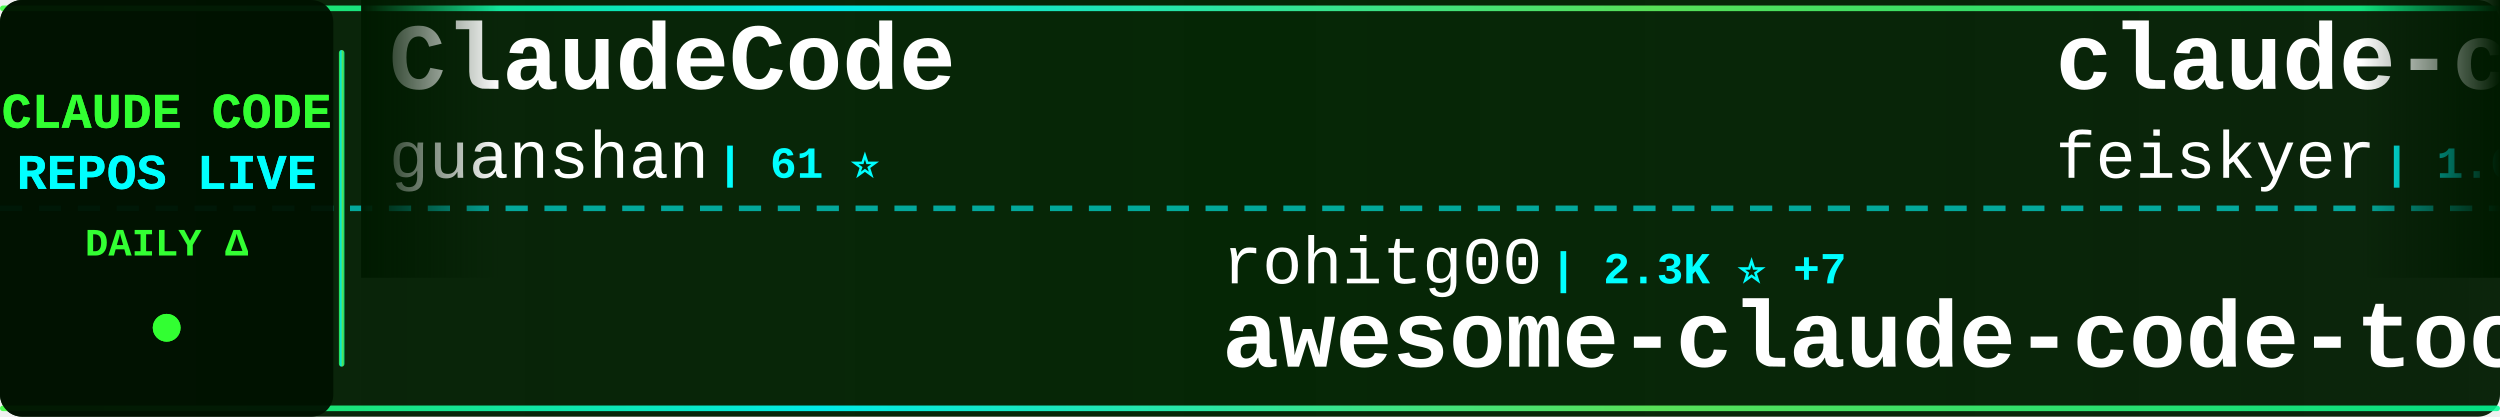
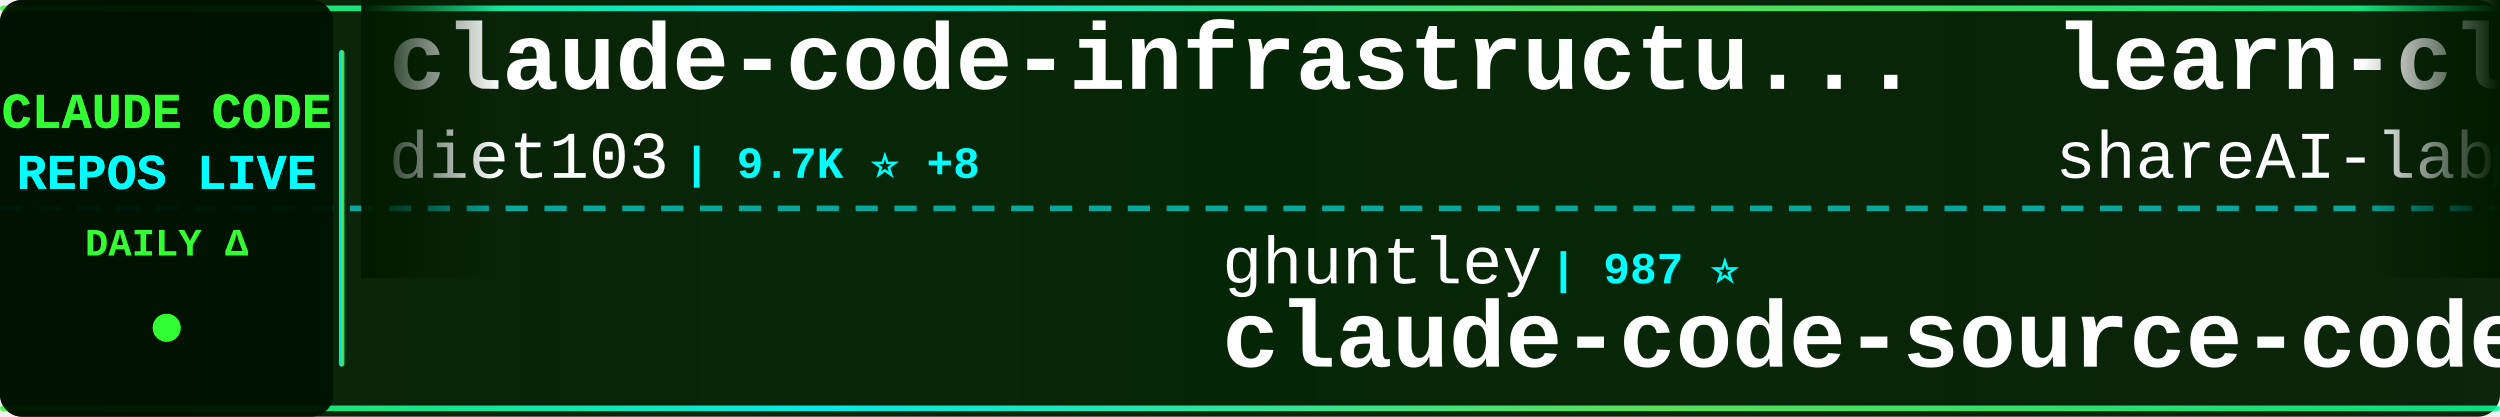
<svg xmlns="http://www.w3.org/2000/svg" width="900" height="150">
  <defs>
    <linearGradient id="tickerBg" x1="0%" y1="0%" x2="100%" y2="0%">
      <stop offset="0%" style="stop-color:#001a00;stop-opacity:0.95" />
      <stop offset="50%" style="stop-color:#002200;stop-opacity:0.98" />
      <stop offset="100%" style="stop-color:#001a00;stop-opacity:0.95" />
    </linearGradient>
    <linearGradient id="borderGrad" x1="0%" y1="0%" x2="100%" y2="0%">
      <stop offset="0%" style="stop-color:#33ff33;stop-opacity:0.85">
        <animate attributeName="stop-opacity" values="0.85;1;0.85" dur="2s" repeatCount="indefinite" />
      </stop>
      <stop offset="33%" style="stop-color:#00ffff;stop-opacity:0.9">
        <animate attributeName="stop-opacity" values="0.9;1;0.9" dur="2.2s" repeatCount="indefinite" />
      </stop>
      <stop offset="66%" style="stop-color:#66ff66;stop-opacity:0.85">
        <animate attributeName="stop-opacity" values="0.85;1;0.85" dur="1.8s" repeatCount="indefinite" />
      </stop>
      <stop offset="100%" style="stop-color:#00ff99;stop-opacity:0.85">
        <animate attributeName="stop-opacity" values="0.85;1;0.85" dur="2s" repeatCount="indefinite" />
      </stop>
    </linearGradient>
    <filter id="textGlow">
      <feGaussianBlur stdDeviation="0.1" result="coloredBlur" />
      <feMerge>
        <feMergeNode in="coloredBlur" />
        <feMergeNode in="SourceGraphic" />
      </feMerge>
    </filter>
    <filter id="metricGlow">
      <feGaussianBlur stdDeviation="0.2" result="coloredBlur" />
      <feMerge>
        <feMergeNode in="coloredBlur" />
        <feMergeNode in="SourceGraphic" />
      </feMerge>
    </filter>
    <linearGradient id="leftFade" x1="0%" y1="0%" x2="100%" y2="0%">
      <stop offset="0%" style="stop-color:#001a00;stop-opacity:1" />
      <stop offset="100%" style="stop-color:#001a00;stop-opacity:0" />
    </linearGradient>
    <linearGradient id="rightFade" x1="0%" y1="0%" x2="100%" y2="0%">
      <stop offset="0%" style="stop-color:#001a00;stop-opacity:0" />
      <stop offset="100%" style="stop-color:#001a00;stop-opacity:1" />
    </linearGradient>
  </defs>
  <rect width="900" height="150" fill="url(#tickerBg)" rx="8" />
  <rect x="0" y="2" width="900" height="2" fill="url(#borderGrad)" rx="1" />
  <rect x="0" y="146" width="900" height="2" fill="url(#borderGrad)" rx="1" />
  <line x1="0" y1="75" x2="900" y2="75" stroke="#00ffff" stroke-width="2" stroke-dasharray="8 6" opacity="0.6" />
  <rect x="0" y="0" width="120" height="150" fill="#001100" opacity="0.95" rx="8" />
  <text x="60" y="46" font-family="'Courier New', monospace" font-size="18" font-weight="bold" fill="#33ff33" text-anchor="middle" filter="url(#textGlow)">
    CLAUDE CODE
  </text>
  <text x="60" y="68" font-family="'Courier New', monospace" font-size="18" font-weight="bold" fill="#00ffff" text-anchor="middle" filter="url(#textGlow)">
    REPOS LIVE
  </text>
  <text x="60" y="92" font-family="'Courier New', monospace" font-size="14" font-weight="bold" fill="#33ff33" text-anchor="middle">
    DAILY Δ
  </text>
  <circle cx="60" cy="118" r="5" fill="#33ff33" filter="url(#metricGlow)">
    <animate attributeName="r" values="4;6;4" dur="1.5s" repeatCount="indefinite" />
    <animate attributeName="opacity" values="0.6;1;0.6" dur="1.5s" repeatCount="indefinite" />
  </circle>
  <rect x="122" y="18" width="2" height="114" fill="url(#borderGrad)" rx="1" />
  <clipPath id="tickerClip">
    <rect x="130" y="0" width="770" height="150" />
  </clipPath>
  <g clip-path="url(#tickerClip)">
    <g id="tickerItems">
      <animateTransform attributeName="transform" attributeType="XML" type="translate" from="0 0" to="-3000 0" dur="54s" repeatCount="indefinite" />
      <g transform="translate(0, 0)">
-         <text x="140" y="32" font-family="'Courier New', monospace" font-size="34" font-weight="bold" fill="#ffffff">ClaudeCode</text>
-         <text x="140" y="64" font-family="'Courier New', monospace" font-size="24" font-weight="normal" fill="#ffffff" opacity="1.0">guanshan</text>
-         <text x="258" y="64" font-family="'Courier New', monospace" font-size="16" font-weight="bold" fill="#00ffff"> | 61 ⭐</text>
+         <text x="140" y="32" font-family="'Courier New', monospace" font-size="34" font-weight="bold" fill="#ffffff">claude-code-infrastructu...</text>
+         <text x="140" y="64" font-family="'Courier New', monospace" font-size="24" font-weight="normal" fill="#ffffff" opacity="1.0">diet103</text>
+         <text x="246" y="64" font-family="'Courier New', monospace" font-size="16" font-weight="bold" fill="#00ffff"> | 9.7K ⭐ +8</text>
      </g>
      <g transform="translate(300, 0)">
-         <text x="140" y="102" font-family="'Courier New', monospace" font-size="24" font-weight="normal" fill="#ffffff" opacity="1.0">rohitg00</text>
-         <text x="258" y="102" font-family="'Courier New', monospace" font-size="16" font-weight="bold" fill="#00ffff"> | 2.3K ⭐ +7</text>
-         <text x="140" y="132" font-family="'Courier New', monospace" font-size="34" font-weight="bold" fill="#ffffff">awesome-claude-code-tool...</text>
-       </g>
-       <g transform="translate(600, 0)">
-         <text x="140" y="32" font-family="'Courier New', monospace" font-size="34" font-weight="bold" fill="#ffffff">claude-code-settings</text>
-         <text x="140" y="64" font-family="'Courier New', monospace" font-size="24" font-weight="normal" fill="#ffffff" opacity="1.0">feiskyer</text>
-         <text x="258" y="64" font-family="'Courier New', monospace" font-size="16" font-weight="bold" fill="#00ffff"> | 1.6K ⭐ +2</text>
-       </g>
-       <g transform="translate(900, 0)">
        <text x="140" y="102" font-family="'Courier New', monospace" font-size="24" font-weight="normal" fill="#ffffff" opacity="1.0">ghuntley</text>
        <text x="258" y="102" font-family="'Courier New', monospace" font-size="16" font-weight="bold" fill="#00ffff"> | 987 ⭐</text>
        <text x="140" y="132" font-family="'Courier New', monospace" font-size="34" font-weight="bold" fill="#ffffff">claude-code-source-code-...</text>
      </g>
+       <g transform="translate(600, 0)">
+         <text x="140" y="32" font-family="'Courier New', monospace" font-size="34" font-weight="bold" fill="#ffffff">learn-claude-code</text>
+         <text x="140" y="64" font-family="'Courier New', monospace" font-size="24" font-weight="normal" fill="#ffffff" opacity="1.0">shareAI-lab</text>
+         <text x="294" y="64" font-family="'Courier New', monospace" font-size="16" font-weight="bold" fill="#00ffff"> | 71.3K ⭐ +112</text>
+       </g>
+       <g transform="translate(900, 0)">
+         <text x="140" y="102" font-family="'Courier New', monospace" font-size="24" font-weight="normal" fill="#ffffff" opacity="1.0">carlvellotti</text>
+         <text x="306" y="102" font-family="'Courier New', monospace" font-size="16" font-weight="bold" fill="#00ffff"> | 2.1K ⭐ +3</text>
+         <text x="140" y="132" font-family="'Courier New', monospace" font-size="34" font-weight="bold" fill="#ffffff">claude-code-pm-course</text>
+       </g>
      <g transform="translate(1200, 0)">
-         <text x="140" y="32" font-family="'Courier New', monospace" font-size="34" font-weight="bold" fill="#ffffff">claude-code-spec-workflo...</text>
-         <text x="140" y="64" font-family="'Courier New', monospace" font-size="24" font-weight="normal" fill="#ffffff" opacity="1.0">Pimzino</text>
-         <text x="246" y="64" font-family="'Courier New', monospace" font-size="16" font-weight="bold" fill="#00ffff"> | 3.8K ⭐</text>
+         <text x="140" y="32" font-family="'Courier New', monospace" font-size="34" font-weight="bold" fill="#ffffff">awesome-claude-code-suba...</text>
+         <text x="140" y="64" font-family="'Courier New', monospace" font-size="24" font-weight="normal" fill="#ffffff" opacity="1.0">VoltAgent</text>
+         <text x="270" y="64" font-family="'Courier New', monospace" font-size="16" font-weight="bold" fill="#00ffff"> | 23.4K ⭐ +50</text>
      </g>
      <g transform="translate(1500, 0)">
-         <text x="140" y="102" font-family="'Courier New', monospace" font-size="24" font-weight="normal" fill="#ffffff" opacity="1.0">disler</text>
-         <text x="234" y="102" font-family="'Courier New', monospace" font-size="16" font-weight="bold" fill="#00ffff"> | 3.8K ⭐ +1</text>
-         <text x="140" y="132" font-family="'Courier New', monospace" font-size="34" font-weight="bold" fill="#ffffff">claude-code-hooks-master...</text>
+         <text x="140" y="102" font-family="'Courier New', monospace" font-size="24" font-weight="normal" fill="#ffffff" opacity="1.0">Piebald-AI</text>
+         <text x="282" y="102" font-family="'Courier New', monospace" font-size="16" font-weight="bold" fill="#00ffff"> | 11.9K ⭐ +22</text>
+         <text x="140" y="132" font-family="'Courier New', monospace" font-size="34" font-weight="bold" fill="#ffffff">claude-code-system-promp...</text>
      </g>
      <g transform="translate(1800, 0)">
-         <text x="140" y="32" font-family="'Courier New', monospace" font-size="34" font-weight="bold" fill="#ffffff">claude-code-proxy</text>
-         <text x="140" y="64" font-family="'Courier New', monospace" font-size="24" font-weight="normal" fill="#ffffff" opacity="1.0">fuergaosi233</text>
-         <text x="306" y="64" font-family="'Courier New', monospace" font-size="16" font-weight="bold" fill="#00ffff"> | 2.7K ⭐ +4</text>
+         <text x="140" y="32" font-family="'Courier New', monospace" font-size="34" font-weight="bold" fill="#ffffff">claude-code-source</text>
+         <text x="140" y="64" font-family="'Courier New', monospace" font-size="24" font-weight="normal" fill="#ffffff" opacity="1.0">hangsman</text>
+         <text x="258" y="64" font-family="'Courier New', monospace" font-size="16" font-weight="bold" fill="#00ffff"> | 787 ⭐</text>
      </g>
      <g transform="translate(2100, 0)">
-         <text x="140" y="102" font-family="'Courier New', monospace" font-size="24" font-weight="normal" fill="#ffffff" opacity="1.0">lorryjovens-hub</text>
-         <text x="342" y="102" font-family="'Courier New', monospace" font-size="16" font-weight="bold" fill="#00ffff"> | 1.7K ⭐</text>
-         <text x="140" y="132" font-family="'Courier New', monospace" font-size="34" font-weight="bold" fill="#ffffff">claude-code-rust</text>
+         <text x="140" y="102" font-family="'Courier New', monospace" font-size="24" font-weight="normal" fill="#ffffff" opacity="1.0">frankbria</text>
+         <text x="270" y="102" font-family="'Courier New', monospace" font-size="16" font-weight="bold" fill="#00ffff"> | 9.5K ⭐ +5</text>
+         <text x="140" y="132" font-family="'Courier New', monospace" font-size="34" font-weight="bold" fill="#ffffff">ralph-claude-code</text>
      </g>
      <g transform="translate(2400, 0)">
-         <text x="140" y="32" font-family="'Courier New', monospace" font-size="34" font-weight="bold" fill="#ffffff">claude-code-system-promp...</text>
-         <text x="140" y="64" font-family="'Courier New', monospace" font-size="24" font-weight="normal" fill="#ffffff" opacity="1.0">Piebald-AI</text>
-         <text x="282" y="64" font-family="'Courier New', monospace" font-size="16" font-weight="bold" fill="#00ffff"> | 11.9K ⭐ +19</text>
+         <text x="140" y="32" font-family="'Courier New', monospace" font-size="34" font-weight="bold" fill="#ffffff">pi-vs-claude-code</text>
+         <text x="140" y="64" font-family="'Courier New', monospace" font-size="24" font-weight="normal" fill="#ffffff" opacity="1.0">disler</text>
+         <text x="234" y="64" font-family="'Courier New', monospace" font-size="16" font-weight="bold" fill="#00ffff"> | 1.5K ⭐ +3</text>
      </g>
      <g transform="translate(2700, 0)">
-         <text x="140" y="102" font-family="'Courier New', monospace" font-size="24" font-weight="normal" fill="#ffffff" opacity="1.0">Maciek-roboblog</text>
-         <text x="342" y="102" font-family="'Courier New', monospace" font-size="16" font-weight="bold" fill="#00ffff"> | 8.5K ⭐ +5</text>
-         <text x="140" y="132" font-family="'Courier New', monospace" font-size="34" font-weight="bold" fill="#ffffff">Claude-Code-Usage-Monito...</text>
+         <text x="140" y="102" font-family="'Courier New', monospace" font-size="24" font-weight="normal" fill="#ffffff" opacity="1.0">digitalsamba</text>
+         <text x="306" y="102" font-family="'Courier New', monospace" font-size="16" font-weight="bold" fill="#00ffff"> | 1.8K ⭐ +8</text>
+         <text x="140" y="132" font-family="'Courier New', monospace" font-size="34" font-weight="bold" fill="#ffffff">claude-code-video-toolki...</text>
      </g>
      <g transform="translate(3000, 0)">
-         <text x="140" y="32" font-family="'Courier New', monospace" font-size="34" font-weight="bold" fill="#ffffff">ClaudeCode</text>
-         <text x="140" y="64" font-family="'Courier New', monospace" font-size="24" font-weight="normal" fill="#ffffff" opacity="1.0">guanshan</text>
-         <text x="258" y="64" font-family="'Courier New', monospace" font-size="16" font-weight="bold" fill="#00ffff"> | 61 ⭐</text>
+         <text x="140" y="32" font-family="'Courier New', monospace" font-size="34" font-weight="bold" fill="#ffffff">claude-code-infrastructu...</text>
+         <text x="140" y="64" font-family="'Courier New', monospace" font-size="24" font-weight="normal" fill="#ffffff" opacity="1.0">diet103</text>
+         <text x="246" y="64" font-family="'Courier New', monospace" font-size="16" font-weight="bold" fill="#00ffff"> | 9.7K ⭐ +8</text>
      </g>
      <g transform="translate(3300, 0)">
-         <text x="140" y="102" font-family="'Courier New', monospace" font-size="24" font-weight="normal" fill="#ffffff" opacity="1.0">rohitg00</text>
-         <text x="258" y="102" font-family="'Courier New', monospace" font-size="16" font-weight="bold" fill="#00ffff"> | 2.3K ⭐ +7</text>
-         <text x="140" y="132" font-family="'Courier New', monospace" font-size="34" font-weight="bold" fill="#ffffff">awesome-claude-code-tool...</text>
-       </g>
-       <g transform="translate(3600, 0)">
-         <text x="140" y="32" font-family="'Courier New', monospace" font-size="34" font-weight="bold" fill="#ffffff">claude-code-settings</text>
-         <text x="140" y="64" font-family="'Courier New', monospace" font-size="24" font-weight="normal" fill="#ffffff" opacity="1.0">feiskyer</text>
-         <text x="258" y="64" font-family="'Courier New', monospace" font-size="16" font-weight="bold" fill="#00ffff"> | 1.6K ⭐ +2</text>
-       </g>
-       <g transform="translate(3900, 0)">
        <text x="140" y="102" font-family="'Courier New', monospace" font-size="24" font-weight="normal" fill="#ffffff" opacity="1.0">ghuntley</text>
        <text x="258" y="102" font-family="'Courier New', monospace" font-size="16" font-weight="bold" fill="#00ffff"> | 987 ⭐</text>
        <text x="140" y="132" font-family="'Courier New', monospace" font-size="34" font-weight="bold" fill="#ffffff">claude-code-source-code-...</text>
+       </g>
+       <g transform="translate(3600, 0)">
+         <text x="140" y="32" font-family="'Courier New', monospace" font-size="34" font-weight="bold" fill="#ffffff">learn-claude-code</text>
+         <text x="140" y="64" font-family="'Courier New', monospace" font-size="24" font-weight="normal" fill="#ffffff" opacity="1.0">shareAI-lab</text>
+         <text x="294" y="64" font-family="'Courier New', monospace" font-size="16" font-weight="bold" fill="#00ffff"> | 71.3K ⭐ +112</text>
+       </g>
+       <g transform="translate(3900, 0)">
+         <text x="140" y="102" font-family="'Courier New', monospace" font-size="24" font-weight="normal" fill="#ffffff" opacity="1.0">carlvellotti</text>
+         <text x="306" y="102" font-family="'Courier New', monospace" font-size="16" font-weight="bold" fill="#00ffff"> | 2.1K ⭐ +3</text>
+         <text x="140" y="132" font-family="'Courier New', monospace" font-size="34" font-weight="bold" fill="#ffffff">claude-code-pm-course</text>
      </g>
    </g>
  </g>
  <rect x="130" y="0" width="50" height="100" fill="url(#leftFade)" />
  <rect x="850" y="0" width="50" height="100" fill="url(#rightFade)" />
</svg>
